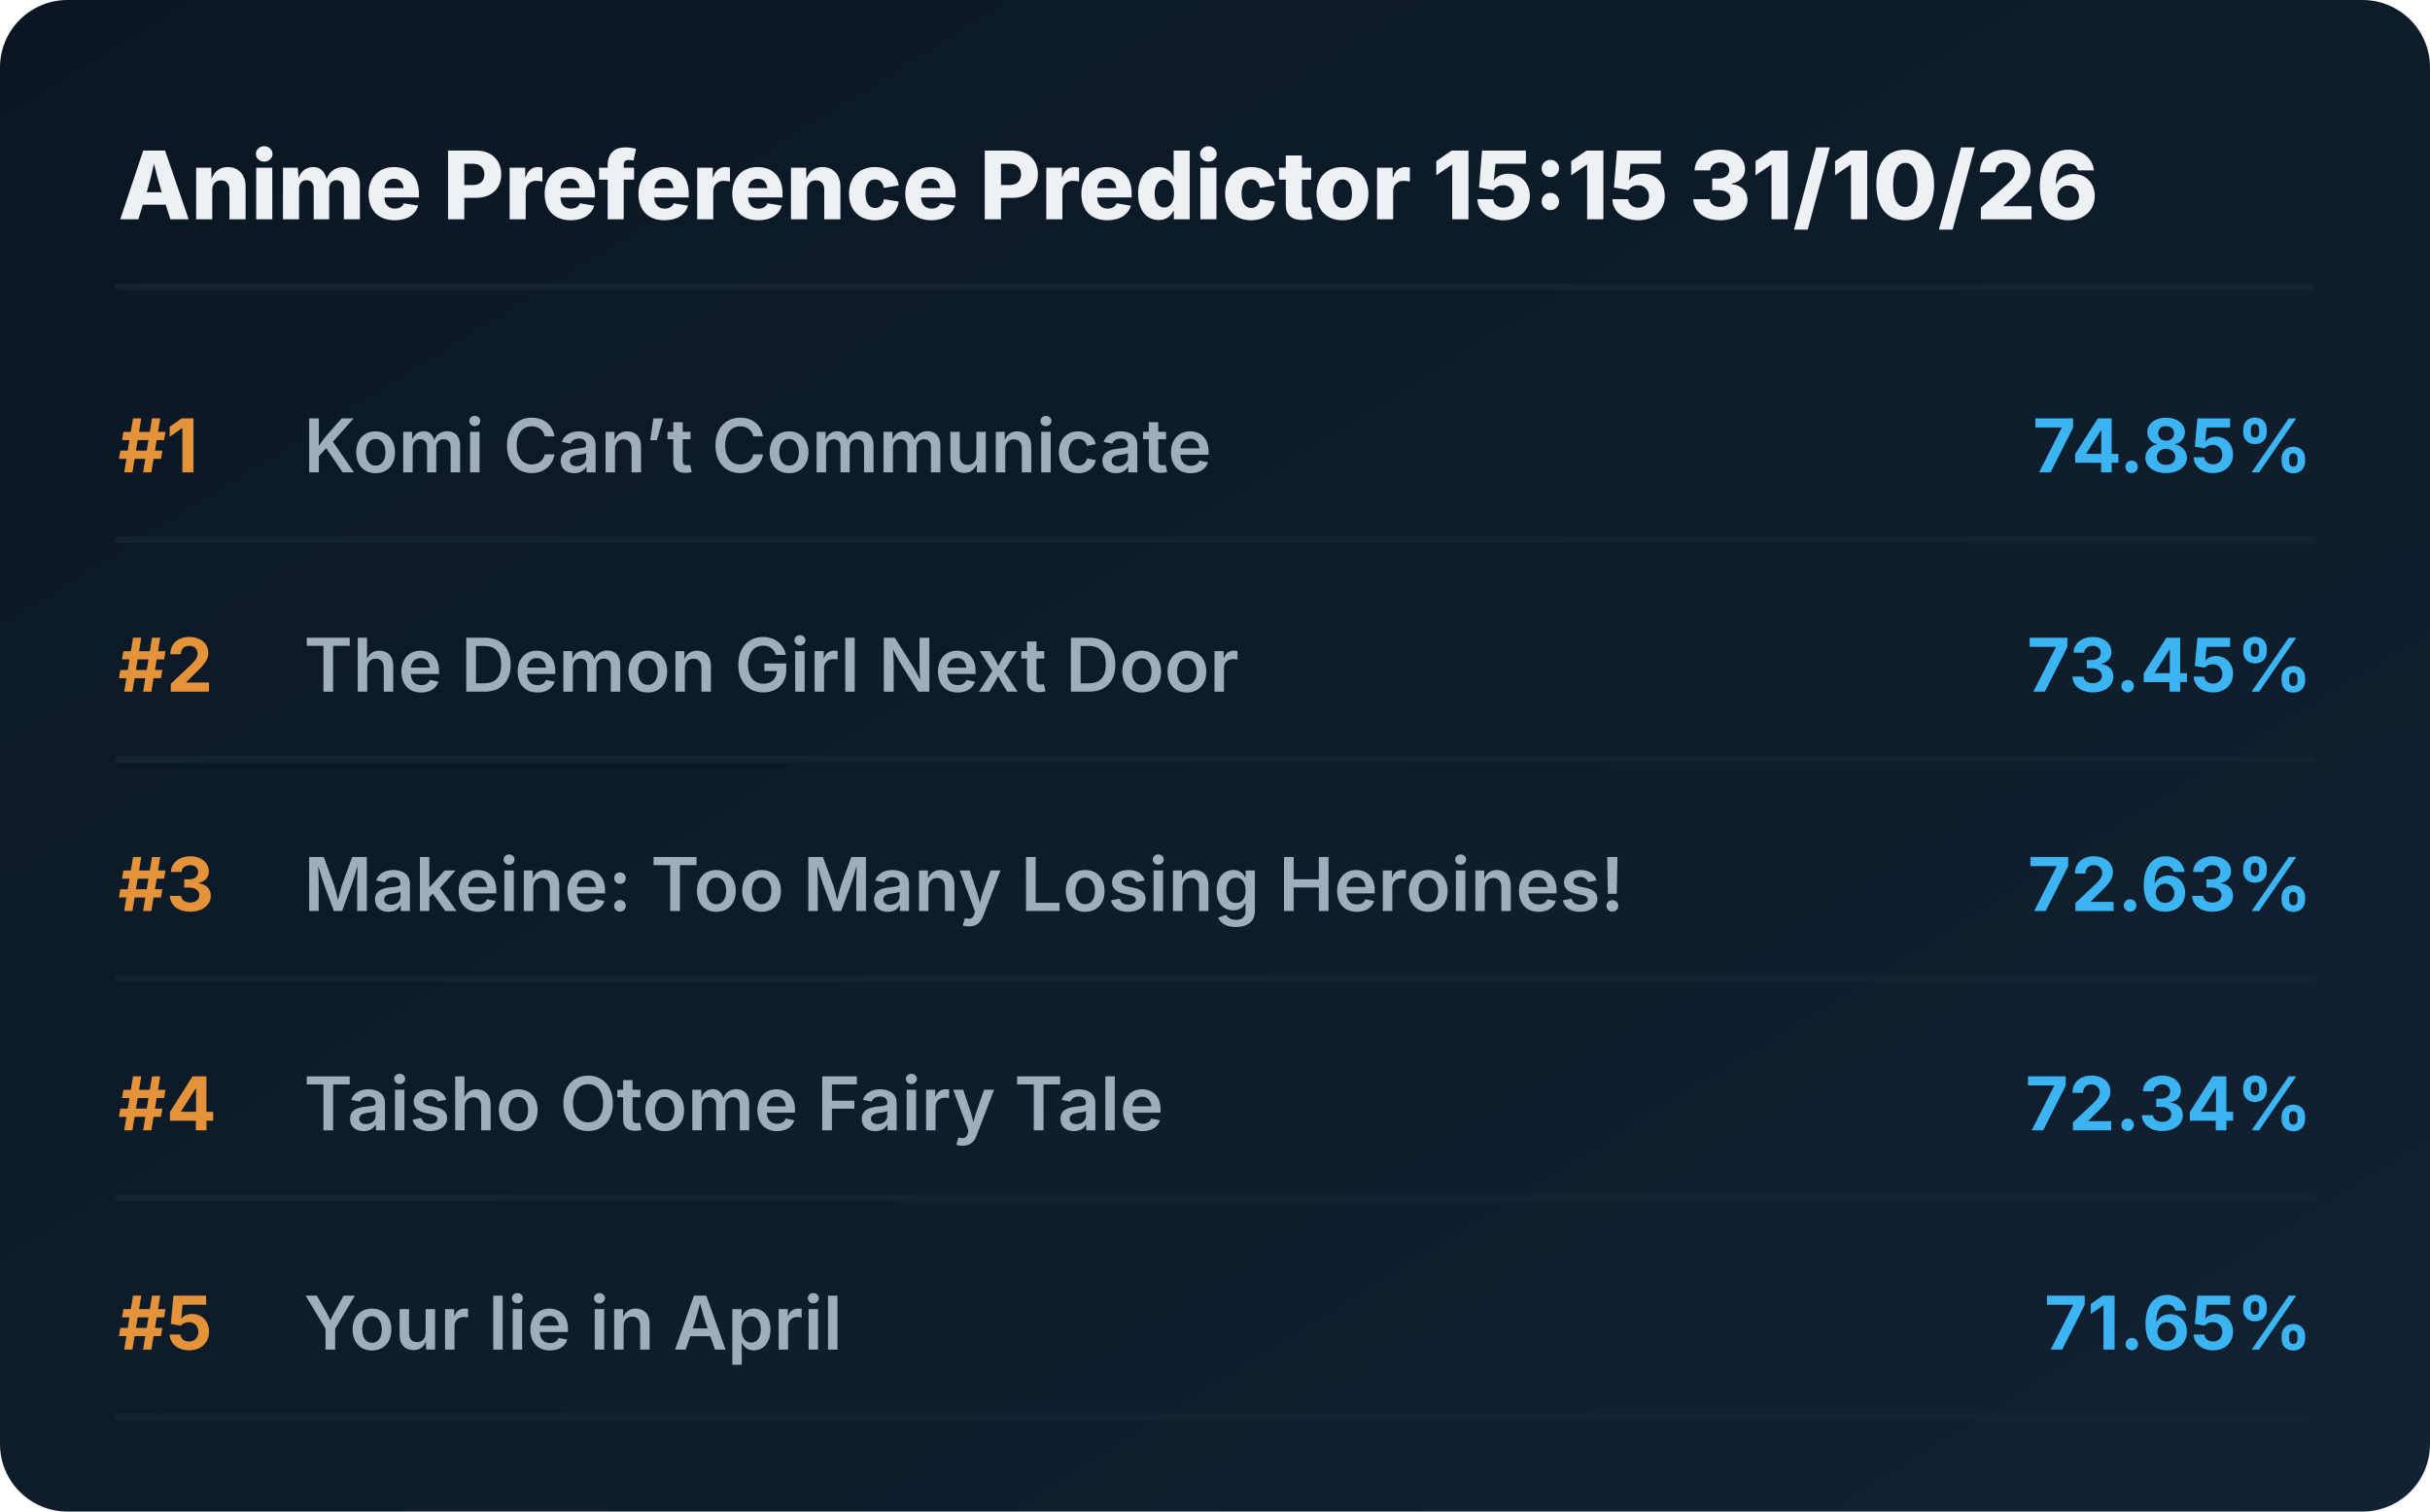
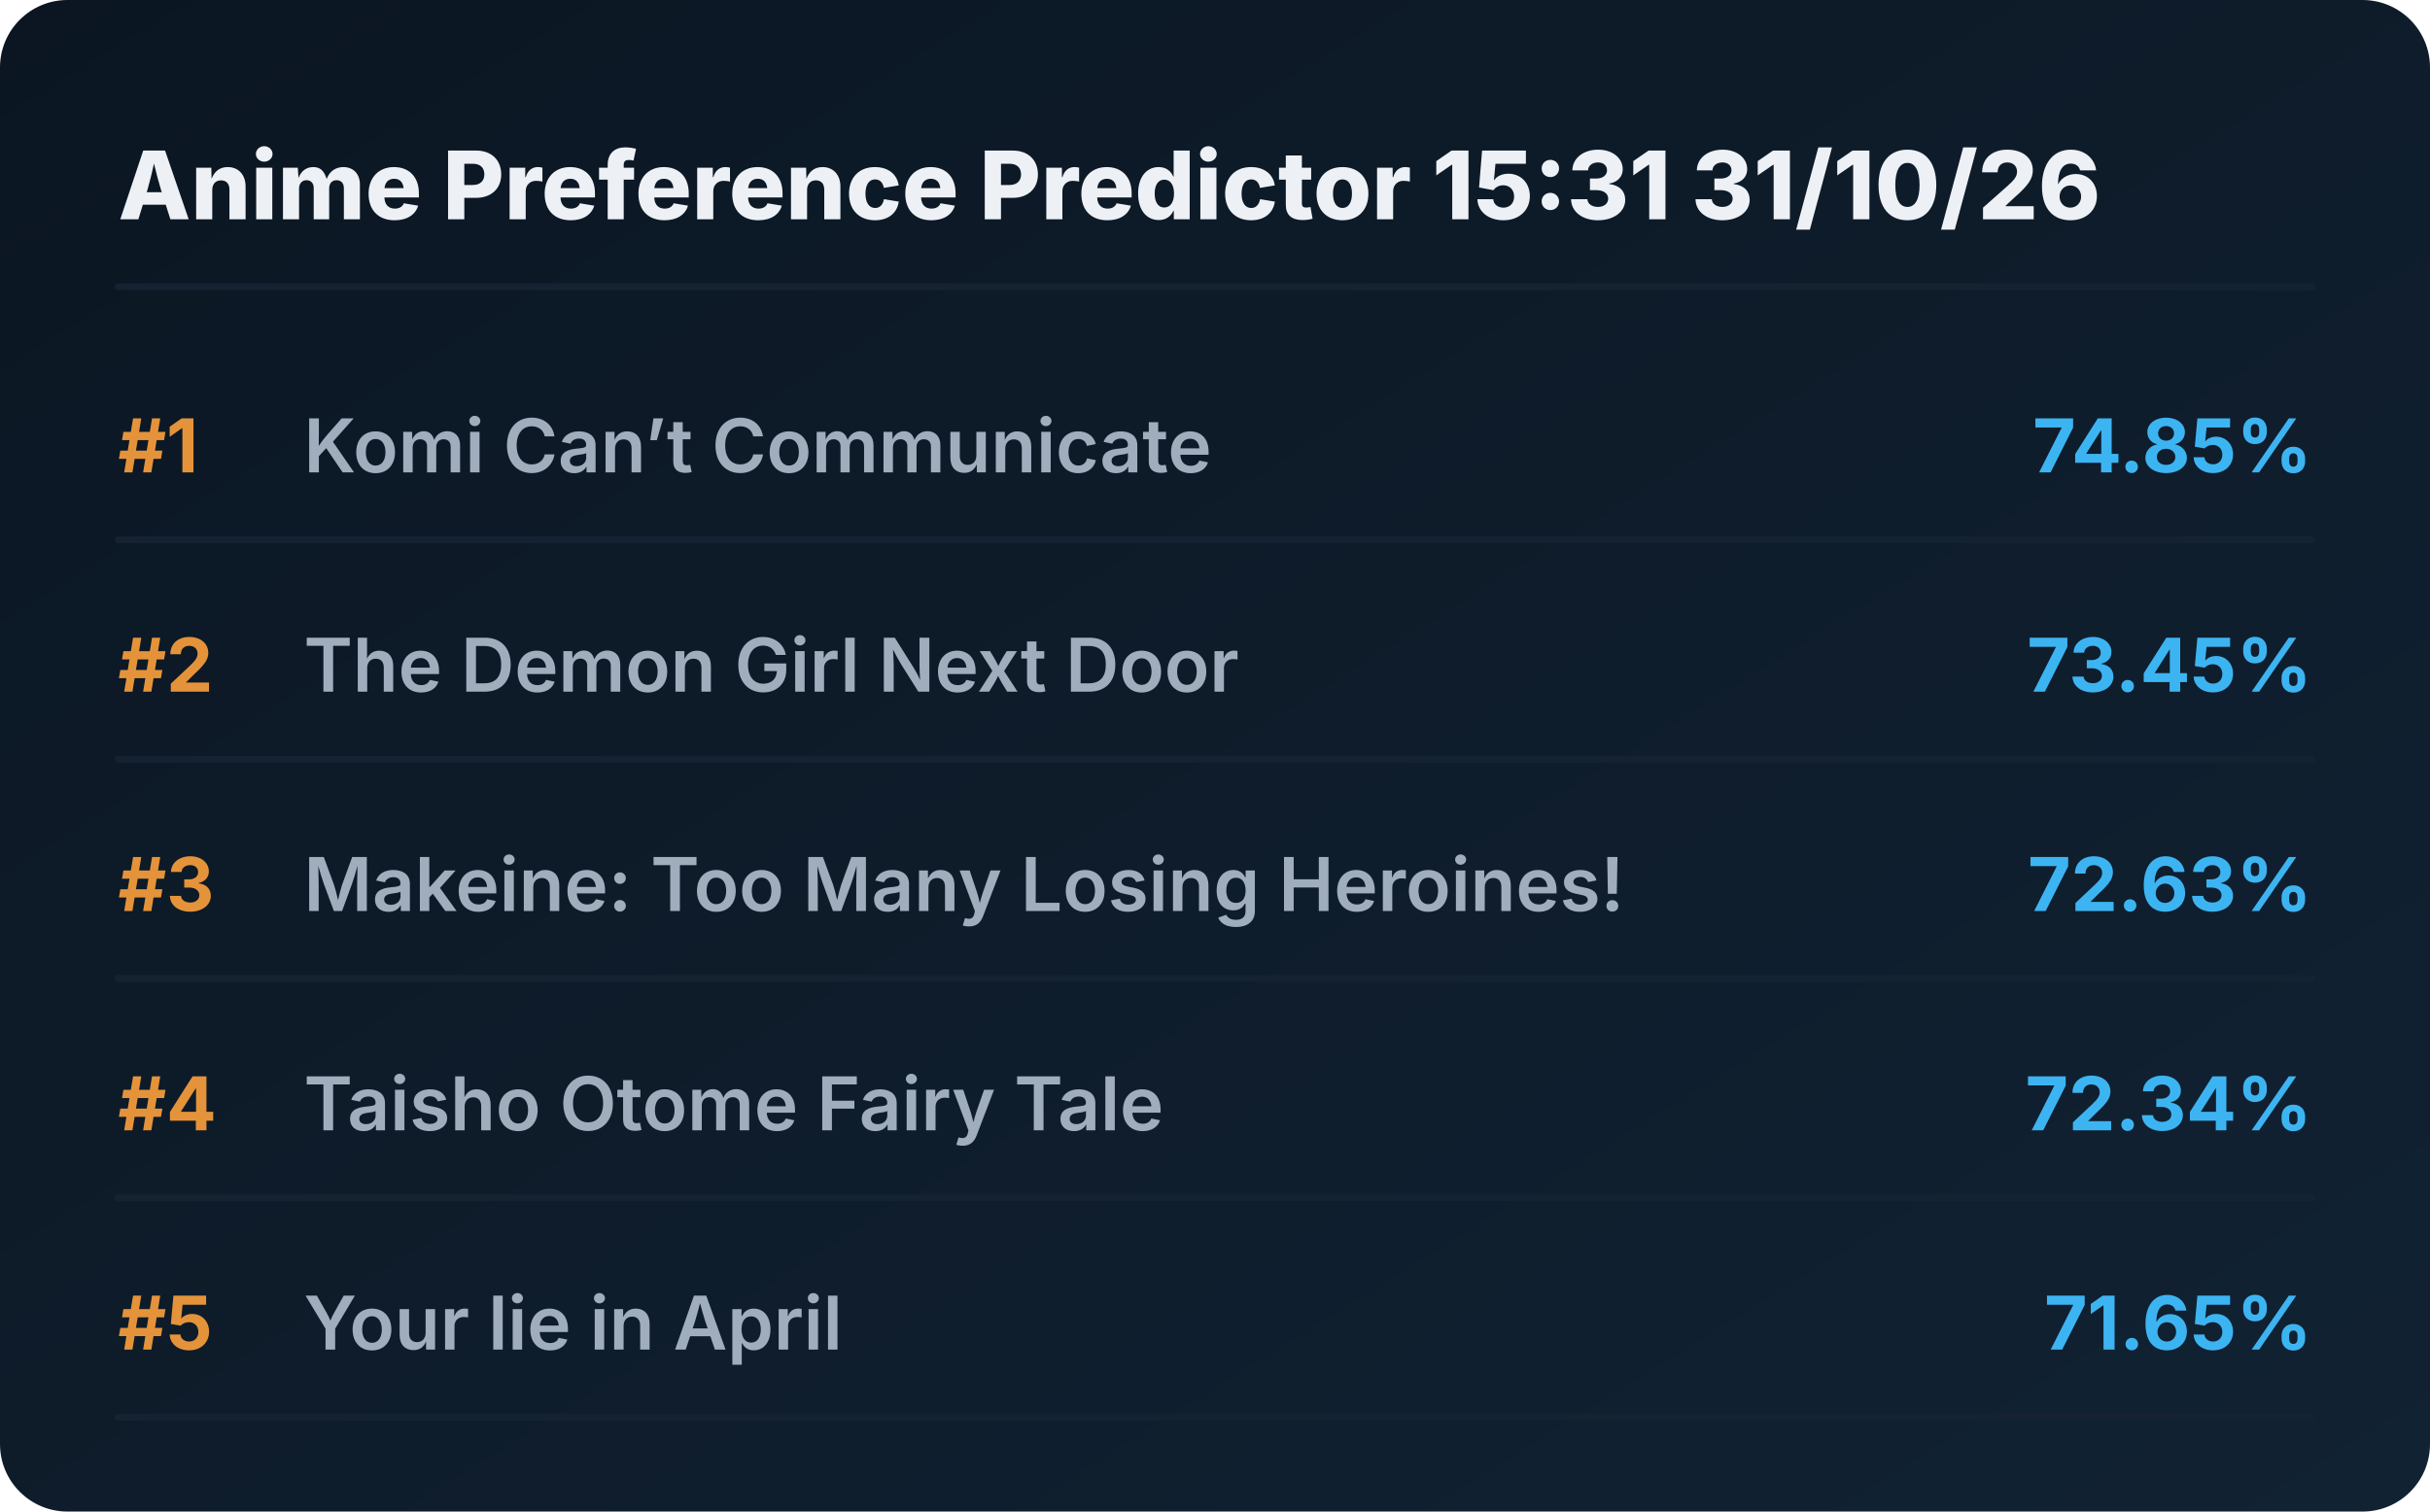
<svg xmlns="http://www.w3.org/2000/svg" viewBox="0 0 720 448" preserveAspectRatio="xMidYMid meet" style="width: 100%; height: auto; max-width: 720px;">
  <defs>
    <linearGradient id="boxGrad" x1="0%" y1="0%" x2="100%" y2="100%">
      <stop offset="0%" stop-color="#0b1622" />
      <stop offset="100%" stop-color="#112233" />
    </linearGradient>
    <clipPath id="titleClip">
      <rect x="90" y="0" width="510" height="100%" />
    </clipPath>
  </defs>
  <style>
    .bg { fill: url(#boxGrad); rx: 20px; }
    .header { font-family: 'Overpass', 'Inter', system-ui, sans-serif; font-weight: 800; font-size: 28px; fill: #edf1f5; }
    .rank { font-family: 'Overpass', 'Inter', system-ui, sans-serif; font-weight: 700; font-size: 22px; fill: #e5933a; }
    .title { font-family: 'Overpass', 'Inter', system-ui, sans-serif; font-weight: 600; font-size: 22px; fill: #9fadbd; }
    .score { font-family: 'Overpass', 'Inter', system-ui, sans-serif; font-weight: 700; font-size: 22px; fill: #3db4f2; }
    .line { stroke: #152232; stroke-width: 2; stroke-linecap: round; }
  </style>
  <rect class="bg" width="720" height="448" />
-   <text x="35" y="65" class="header">Anime Preference Predictor 15:15 31/10/26</text>
+   <text x="35" y="65" class="header">Anime Preference Predictor 15:31 31/10/26</text>
  <line x1="35" y1="85" x2="685" y2="85" class="line" />
  <g transform="translate(0, 0)">
    <text x="35" y="140" class="rank">#1</text>
    <text x="90" y="140" class="title">Komi Can’t Communicate</text>
    <text x="685" y="140" class="score" text-anchor="end">74.85%</text>
    <line x1="35" y1="160" x2="685" y2="160" class="line" />
  </g>
  <g transform="translate(0, 65)">
    <text x="35" y="140" class="rank">#2</text>
    <text x="90" y="140" class="title">The Demon Girl Next Door</text>
    <text x="685" y="140" class="score" text-anchor="end">73.45%</text>
    <line x1="35" y1="160" x2="685" y2="160" class="line" />
  </g>
  <g transform="translate(0, 130)">
    <text x="35" y="140" class="rank">#3</text>
    <text x="90" y="140" class="title">Makeine: Too Many Losing Heroines!</text>
    <text x="685" y="140" class="score" text-anchor="end">72.63%</text>
    <line x1="35" y1="160" x2="685" y2="160" class="line" />
  </g>
  <g transform="translate(0, 195)">
    <text x="35" y="140" class="rank">#4</text>
    <text x="90" y="140" class="title">Taisho Otome Fairy Tale</text>
    <text x="685" y="140" class="score" text-anchor="end">72.34%</text>
    <line x1="35" y1="160" x2="685" y2="160" class="line" />
  </g>
  <g transform="translate(0, 260)">
    <text x="35" y="140" class="rank">#5</text>
    <text x="90" y="140" class="title">Your lie in April</text>
    <text x="685" y="140" class="score" text-anchor="end">71.65%</text>
    <line x1="35" y1="160" x2="685" y2="160" class="line" />
  </g>
</svg>
